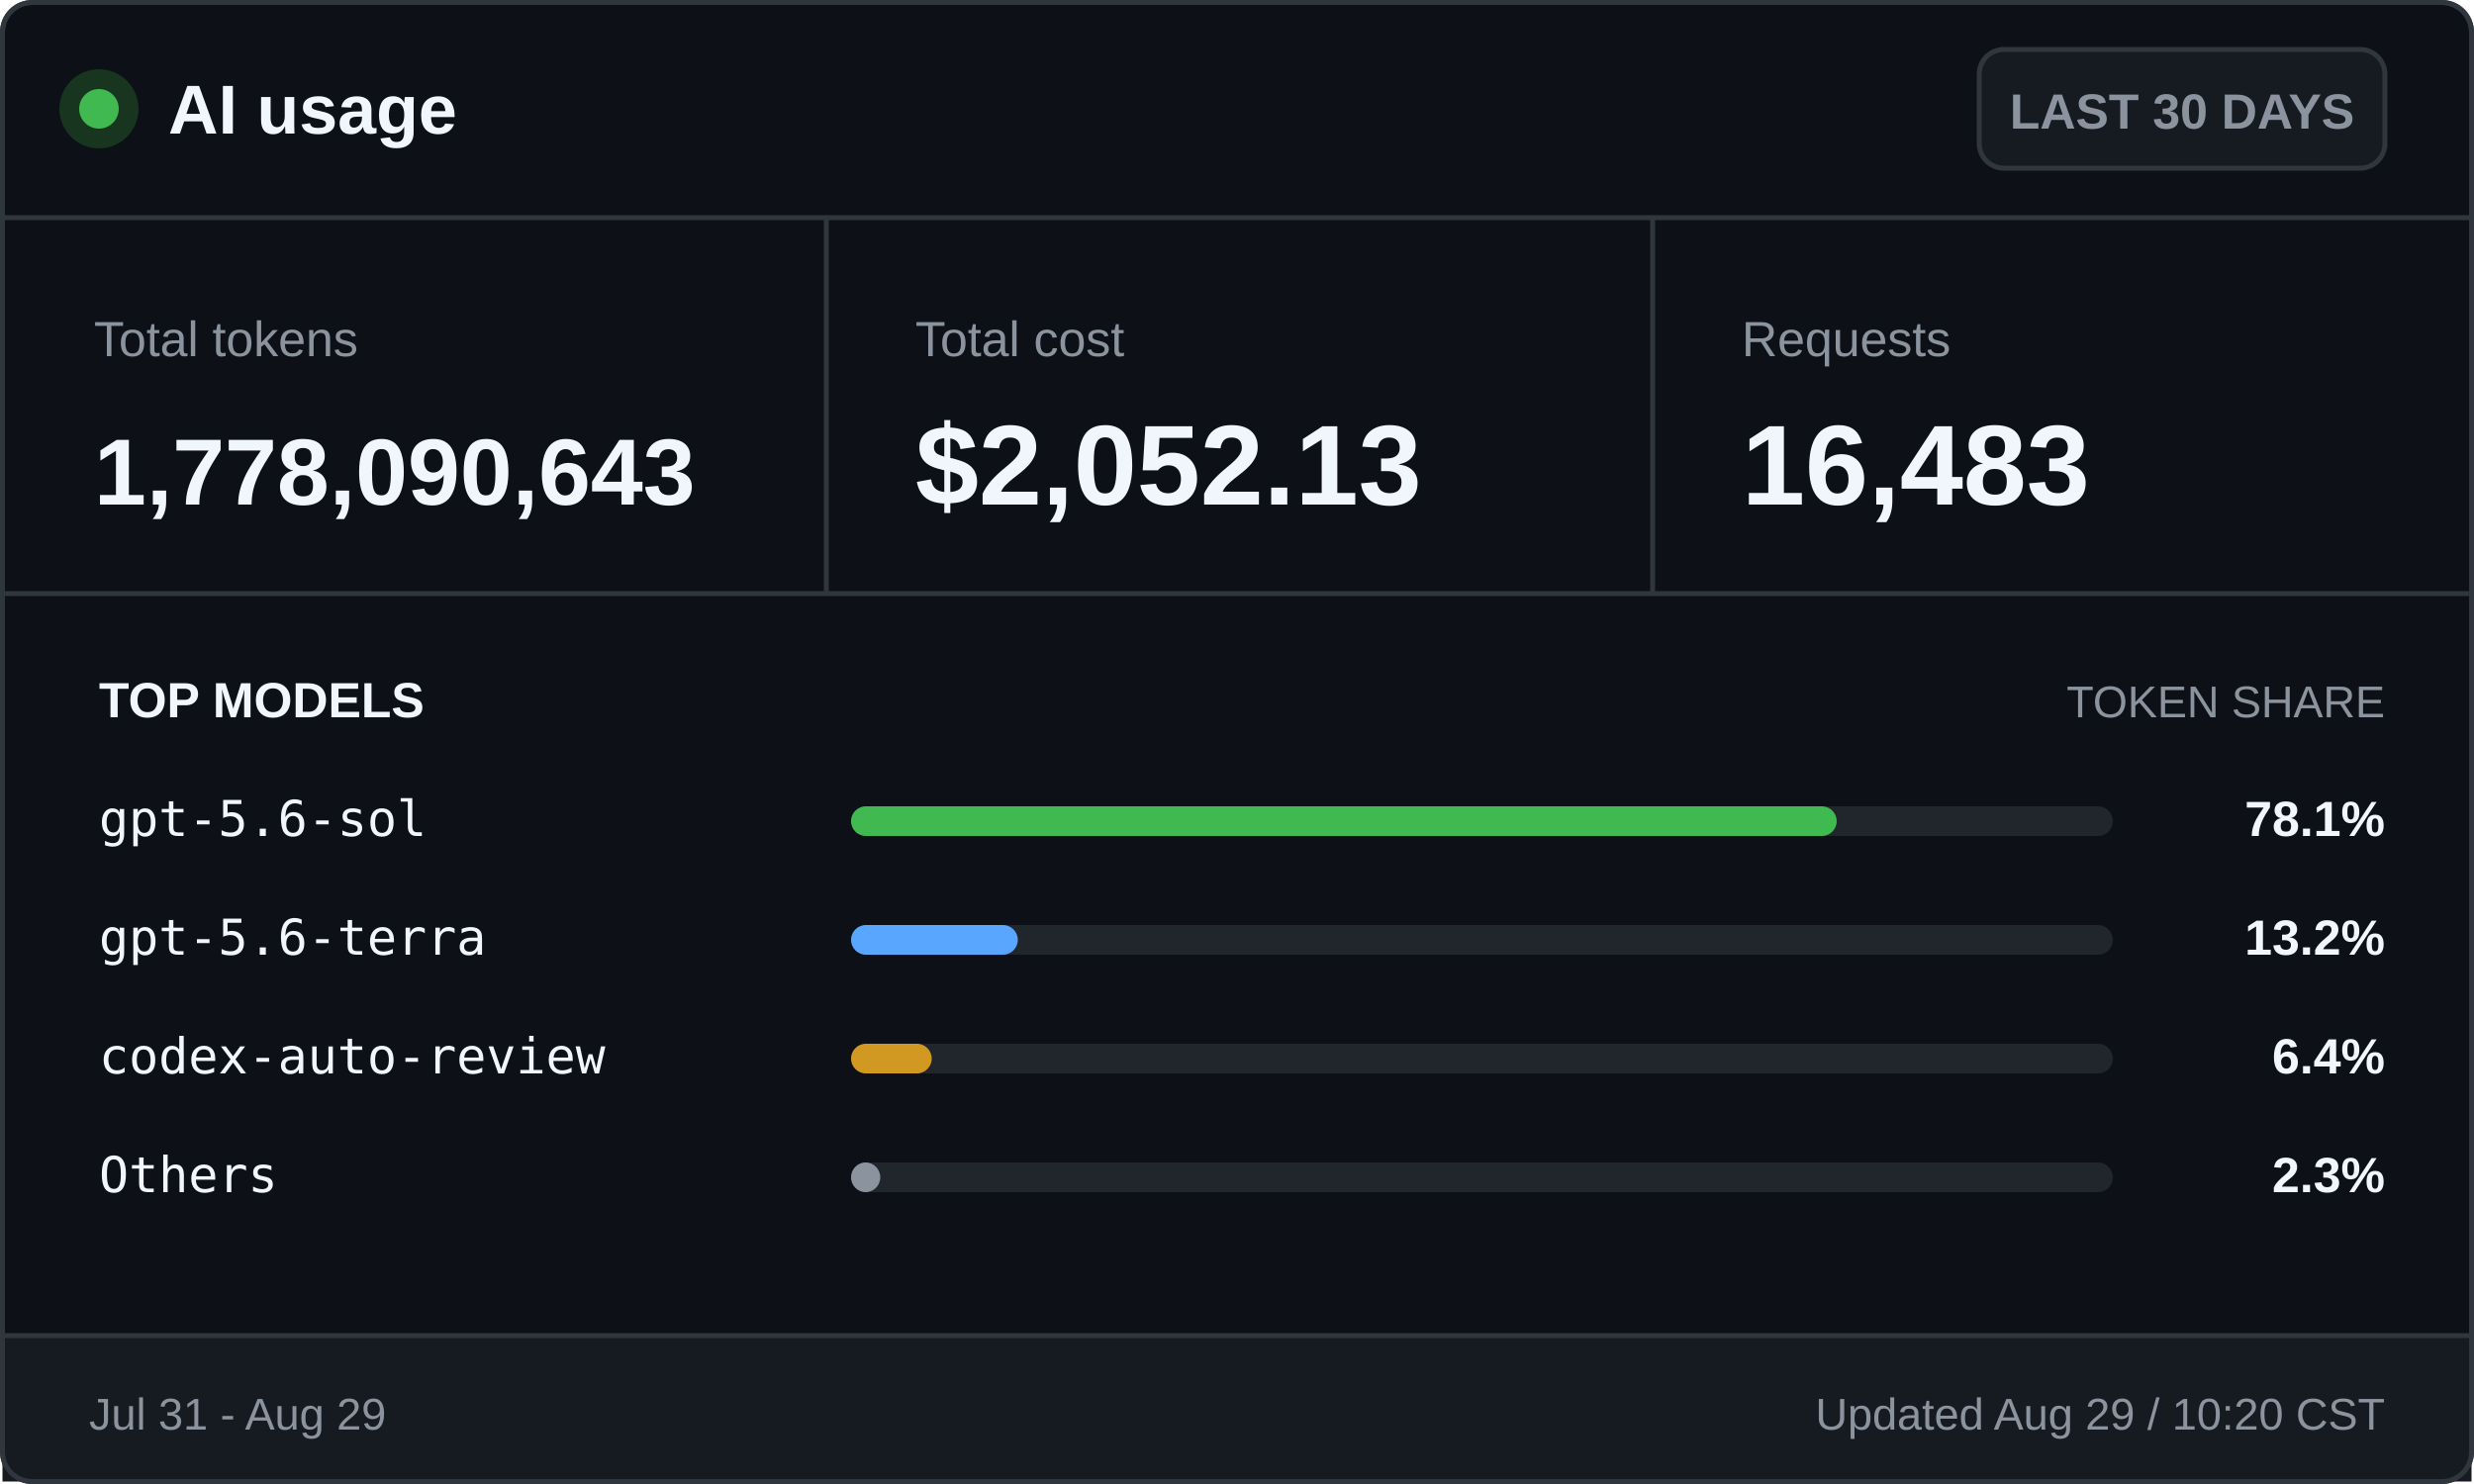
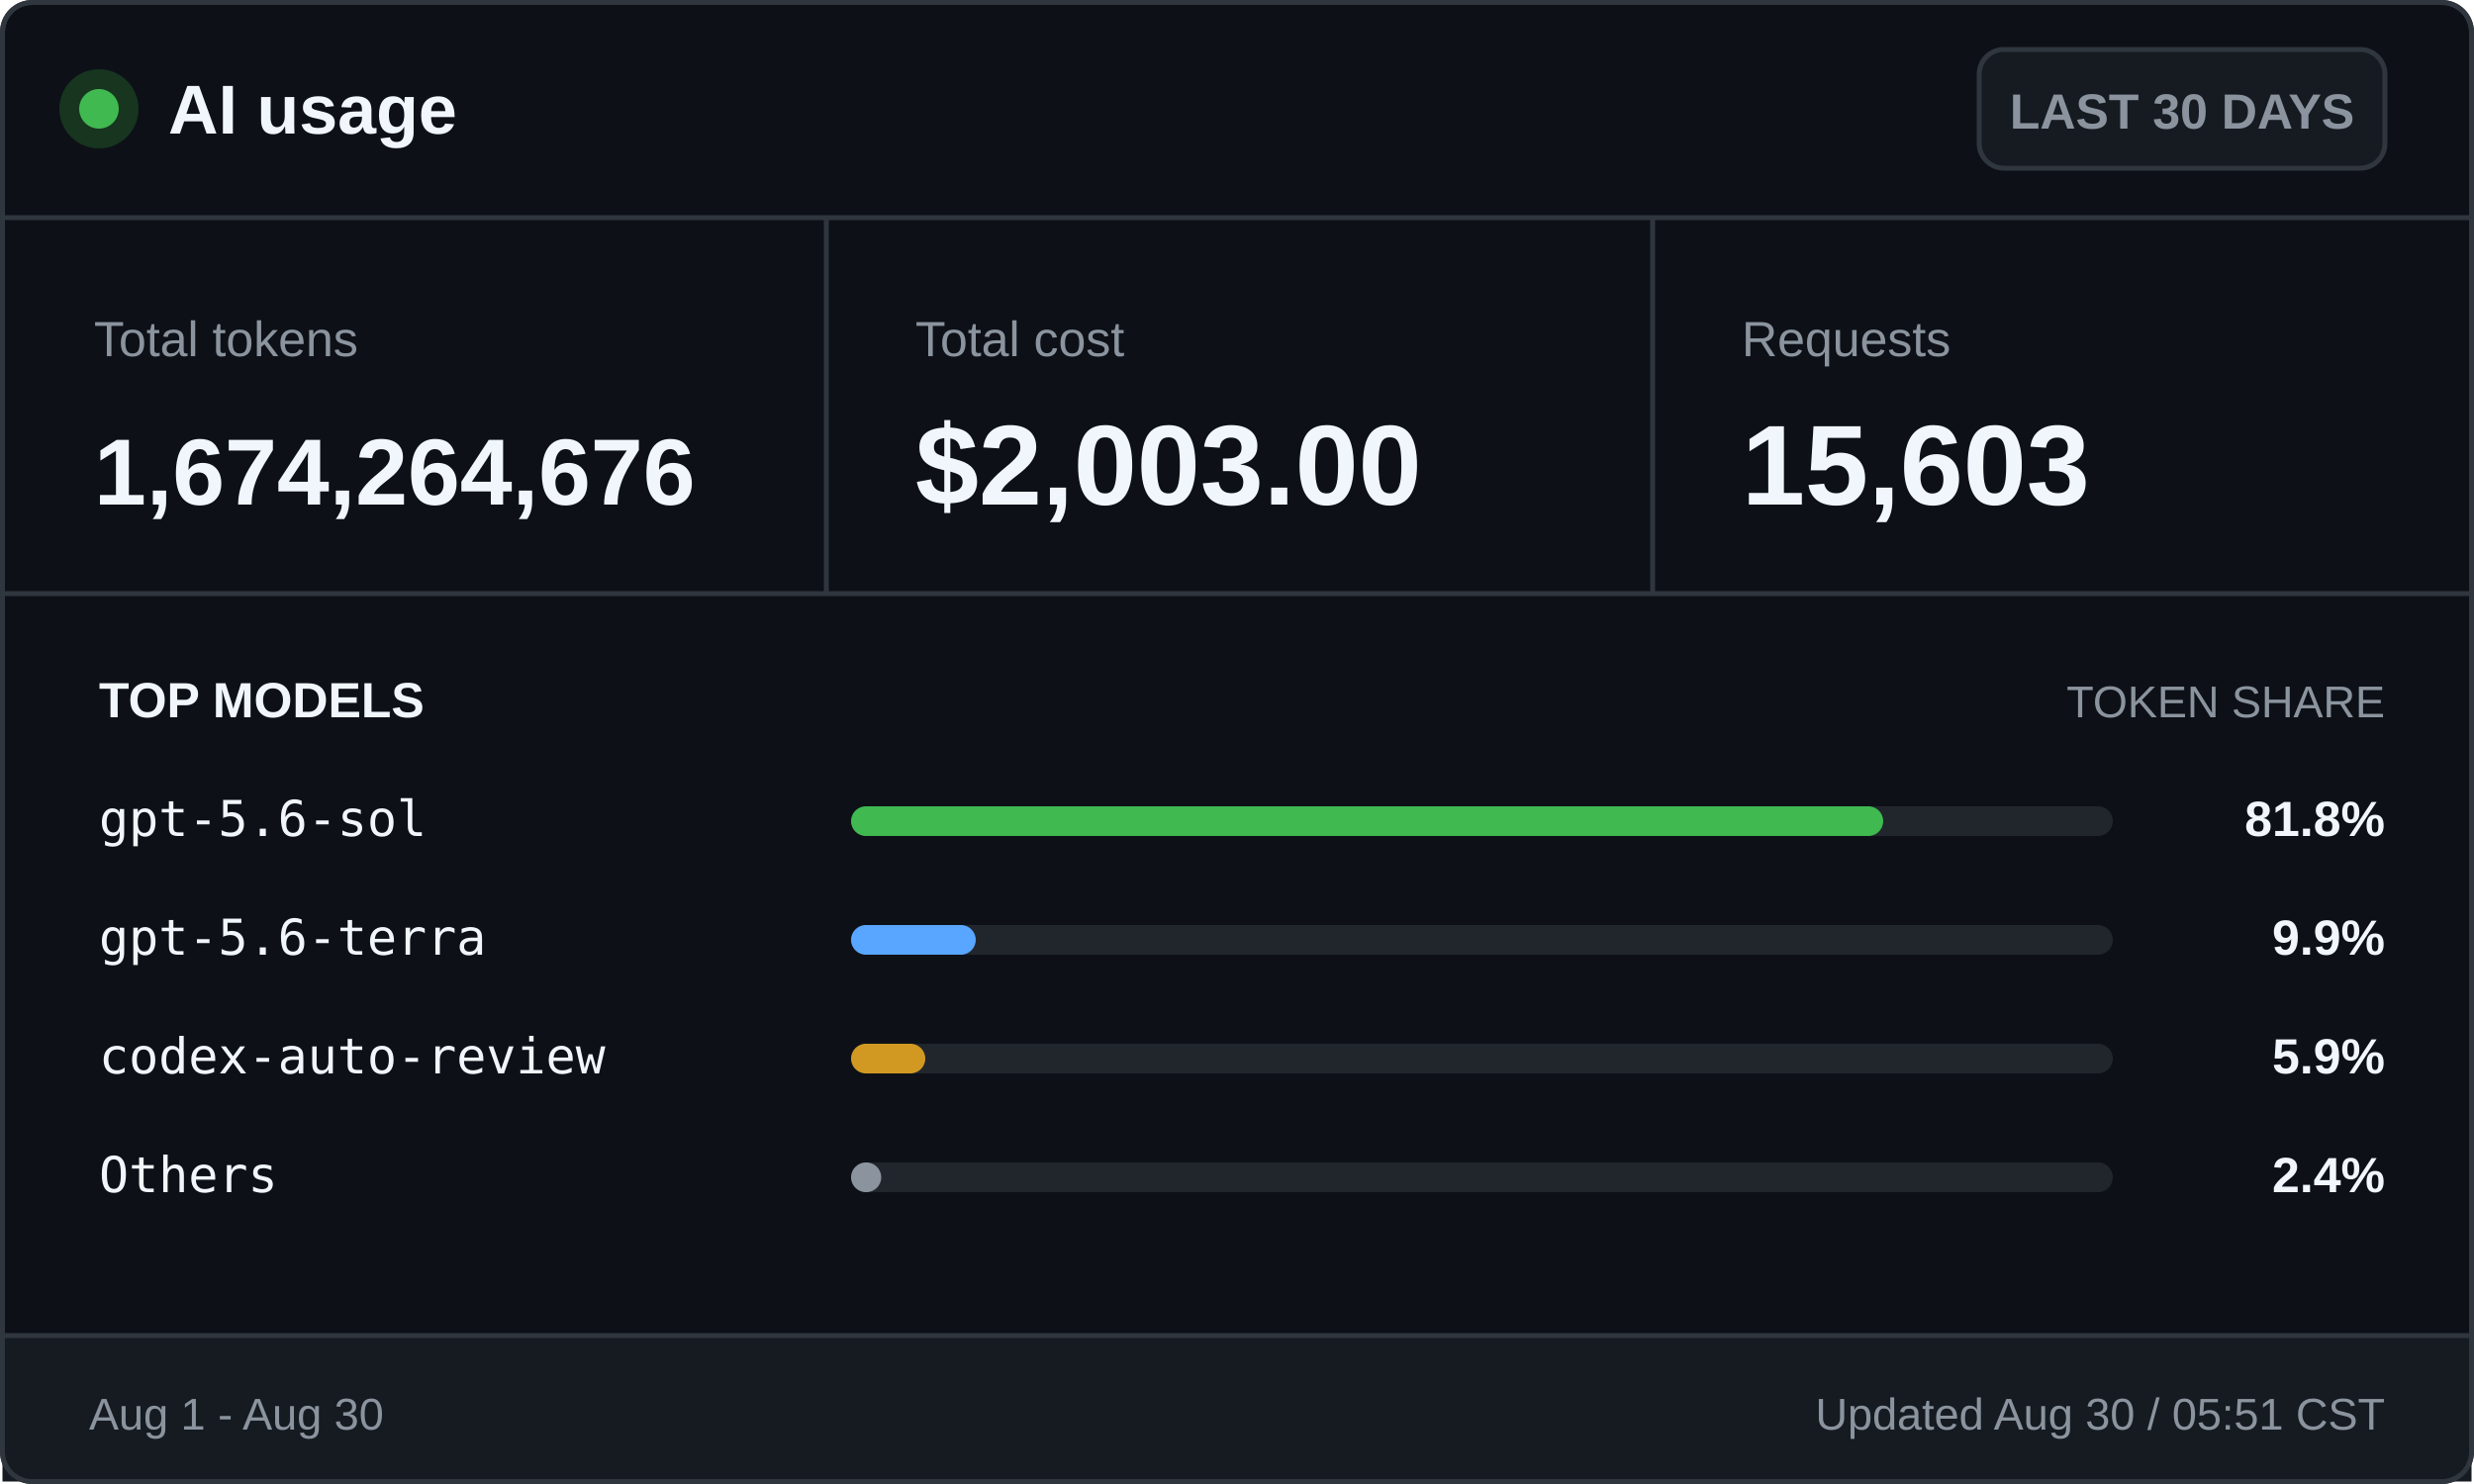
<svg xmlns="http://www.w3.org/2000/svg" width="500" height="300" viewBox="0 0 500 300" role="img" aria-labelledby="title desc">
  <style>
    .ui { font-family: -apple-system, BlinkMacSystemFont, "Segoe UI", Arial, sans-serif; }
    .mono { font-family: "Cascadia Mono", Consolas, monospace; }
    .brand { font-size: 14px; font-weight: 700; }
    .badge { font-size: 10px; font-weight: 600; }
    .label { font-size: 10px; }
    .value { font-size: 23px; font-weight: 700; }
    .token-value { font-size: 19px; font-weight: 700; }
    .section { font-size: 10px; font-weight: 700; text-transform: uppercase; }
    .section-muted { font-size: 9px; text-transform: uppercase; }
    .model { font-size: 10px; }
    .percentage { font-size: 10px; font-weight: 700; }
    .footer { font-size: 9px; }
  </style>
  <rect x="0.5" y="0.5" width="499" height="299" rx="6" fill="#0d1117" stroke="#30363d" />
  <circle cx="20" cy="22" r="8" fill="#17351f" />
  <circle cx="20" cy="22" r="4" fill="#3fb950" />
  <text class="ui brand" x="34" y="27" fill="#f0f6fc">AI usage</text>
  <rect x="400" y="10" width="82" height="24" rx="5" fill="#161b22" stroke="#30363d" />
  <text class="ui badge" x="441" y="26" fill="#8b949e" text-anchor="middle">LAST 30 DAYS</text>
  <line x1="0" y1="44" x2="500" y2="44" stroke="#30363d" />
  <text class="ui label" x="19" y="72" fill="#8b949e">Total tokens</text>
-   <text class="ui token-value" x="19" y="102" fill="#f0f6fc">1,778,090,643</text>
+   <text class="ui token-value" x="19" y="102" fill="#f0f6fc">1,674,264,676</text>
  <line x1="167" y1="44" x2="167" y2="120" stroke="#30363d" />
  <text class="ui label" x="185" y="72" fill="#8b949e">Total cost</text>
-   <text class="ui value" x="185" y="102" fill="#f0f6fc">$2,052.13</text>
+   <text class="ui value" x="185" y="102" fill="#f0f6fc">$2,003.00</text>
  <line x1="334" y1="44" x2="334" y2="120" stroke="#30363d" />
  <text class="ui label" x="352" y="72" fill="#8b949e">Requests</text>
-   <text class="ui value" x="352" y="102" fill="#f0f6fc">16,483</text>
+   <text class="ui value" x="352" y="102" fill="#f0f6fc">15,603</text>
  <line x1="0" y1="120" x2="500" y2="120" stroke="#30363d" />
  <text class="ui section" x="20" y="145" fill="#f0f6fc">TOP MODELS</text>
  <text class="ui section-muted" x="482" y="145" fill="#8b949e" text-anchor="end">TOKEN SHARE</text>
  <text class="mono model" x="20" y="169" fill="#f0f6fc">gpt-5.6-sol</text>
  <rect x="172" y="163" width="255" height="6" rx="3" fill="#21262d" />
-   <rect x="172" y="163" width="199.2" height="6" rx="3" fill="#3fb950" />
-   <text class="ui percentage" x="482" y="169" fill="#f0f6fc" text-anchor="end">78.1%</text>
+   <rect x="172" y="163" width="208.6" height="6" rx="3" fill="#3fb950" />
+   <text class="ui percentage" x="482" y="169" fill="#f0f6fc" text-anchor="end">81.8%</text>
  <text class="mono model" x="20" y="193" fill="#f0f6fc">gpt-5.6-terra</text>
  <rect x="172" y="187" width="255" height="6" rx="3" fill="#21262d" />
-   <rect x="172" y="187" width="33.7" height="6" rx="3" fill="#58a6ff" />
-   <text class="ui percentage" x="482" y="193" fill="#f0f6fc" text-anchor="end">13.2%</text>
+   <rect x="172" y="187" width="25.2" height="6" rx="3" fill="#58a6ff" />
+   <text class="ui percentage" x="482" y="193" fill="#f0f6fc" text-anchor="end">9.9%</text>
  <text class="mono model" x="20" y="217" fill="#f0f6fc">codex-auto-review</text>
  <rect x="172" y="211" width="255" height="6" rx="3" fill="#21262d" />
-   <rect x="172" y="211" width="16.3" height="6" rx="3" fill="#d29922" />
-   <text class="ui percentage" x="482" y="217" fill="#f0f6fc" text-anchor="end">6.4%</text>
+   <rect x="172" y="211" width="15.0" height="6" rx="3" fill="#d29922" />
+   <text class="ui percentage" x="482" y="217" fill="#f0f6fc" text-anchor="end">5.9%</text>
  <text class="mono model" x="20" y="241" fill="#f0f6fc">Others</text>
  <rect x="172" y="235" width="255" height="6" rx="3" fill="#21262d" />
-   <rect x="172" y="235" width="5.9" height="6" rx="3" fill="#8b949e" />
-   <text class="ui percentage" x="482" y="241" fill="#f0f6fc" text-anchor="end">2.3%</text>
+   <rect x="172" y="235" width="6.1" height="6" rx="3" fill="#8b949e" />
+   <text class="ui percentage" x="482" y="241" fill="#f0f6fc" text-anchor="end">2.4%</text>
  <rect x="0.5" y="270" width="499" height="29.5" fill="#161b22" />
  <line x1="0" y1="270" x2="500" y2="270" stroke="#30363d" />
-   <text class="ui footer" x="18" y="289" fill="#8b949e">Jul 31 - Aug 29</text>
-   <text class="ui footer" x="482" y="289" fill="#8b949e" text-anchor="end">Updated Aug 29 / 10:20 CST</text>
+   <text class="ui footer" x="18" y="289" fill="#8b949e">Aug 1 - Aug 30</text>
+   <text class="ui footer" x="482" y="289" fill="#8b949e" text-anchor="end">Updated Aug 30 / 05:51 CST</text>
  <rect x="0.5" y="0.5" width="499" height="299" rx="6" fill="none" stroke="#30363d" />
</svg>
